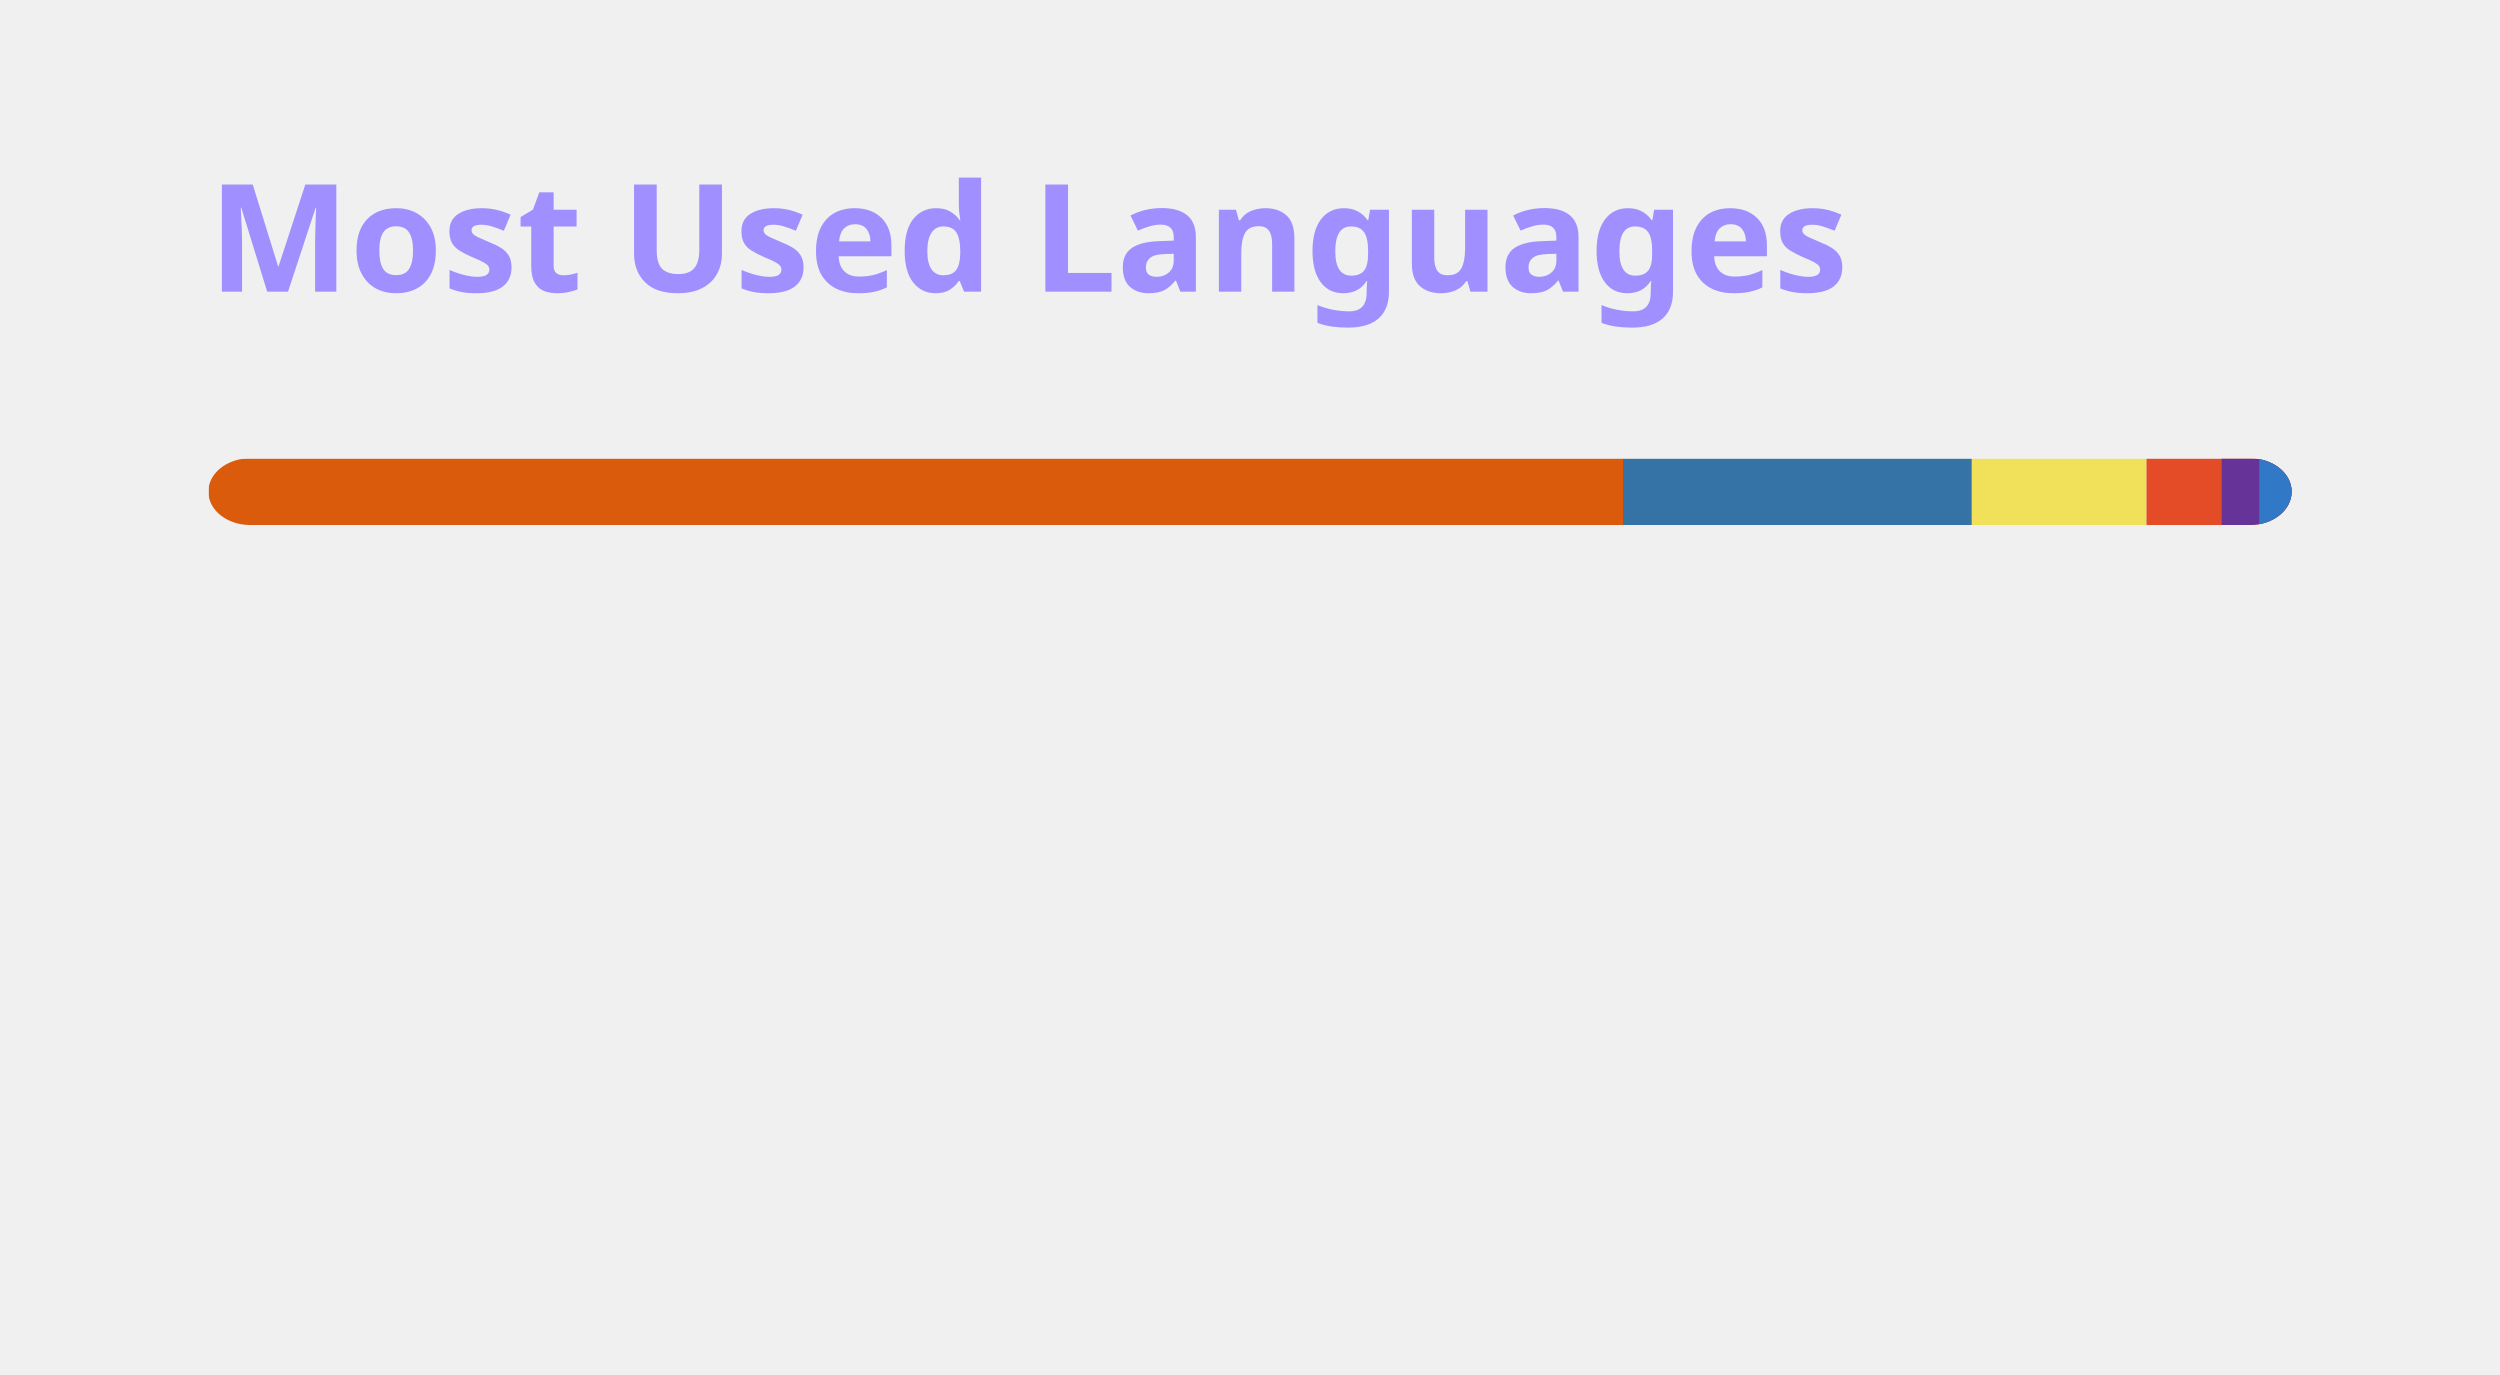
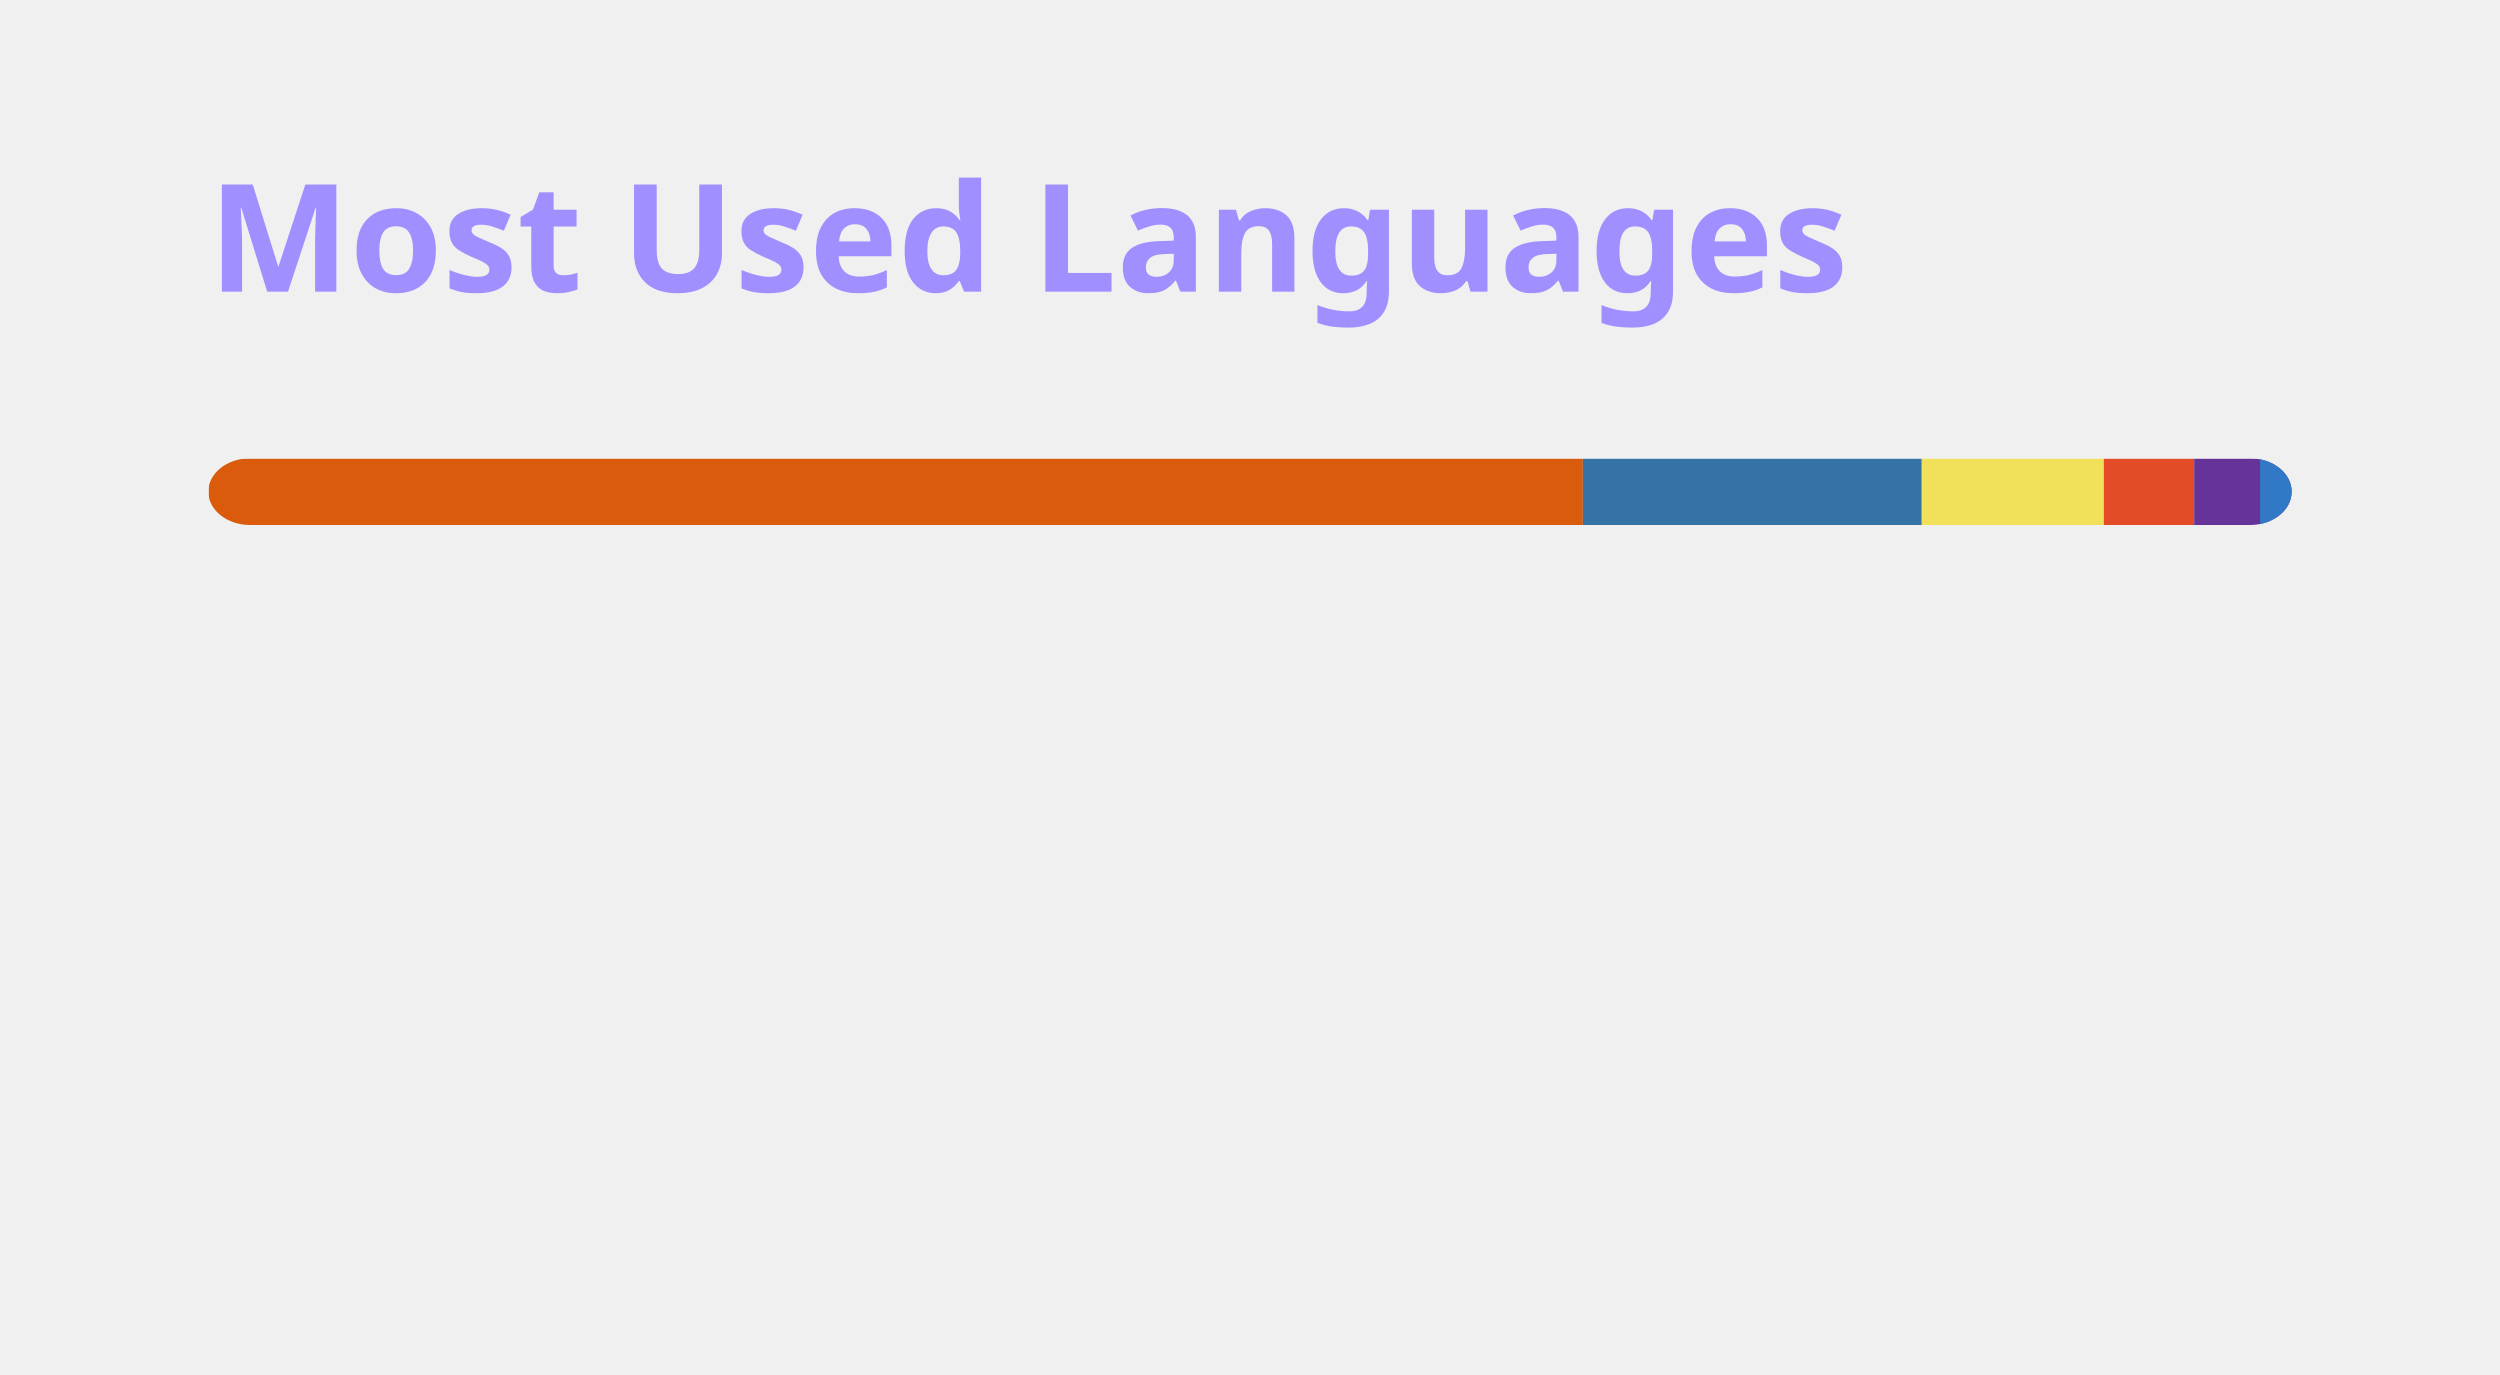
<svg xmlns="http://www.w3.org/2000/svg" width="300" height="165" viewBox="0 0 300 165" fill="none" role="img" aria-labelledby="descId">
  <style>
          .header {
            font: 600 18px 'Segoe UI', Ubuntu, Sans-Serif;
            fill: #9F8FFF;
            animation: fadeInAnimation 0.8s ease-in-out forwards;
          }
          @supports(-moz-appearance: auto) {
            /* Selector detects Firefox */
            .header { font-size: 15.5px; }
          }
          
    @keyframes slideInAnimation {
      from {
        width: 0;
      }
      to {
        width: calc(100%-100px);
      }
    }
    @keyframes growWidthAnimation {
      from {
        width: 0;
      }
      to {
        width: 100%;
      }
    }
    .stat {
      font: 600 14px 'Segoe UI', Ubuntu, "Helvetica Neue", Sans-Serif; fill: #ABA6CE;
    }
    @supports(-moz-appearance: auto) {
      /* Selector detects Firefox */
      .stat { font-size:12px; }
    }
    .bold { font-weight: 700 }
    .lang-name {
      font: 400 11px "Segoe UI", Ubuntu, Sans-Serif;
      fill: #ABA6CE;
    }
    .stagger {
      opacity: 0;
      animation: fadeInAnimation 0.3s ease-in-out forwards;
    }
    #rect-mask rect{
      animation: slideInAnimation 1s ease-in-out forwards;
    }
    .lang-progress{
      animation: growWidthAnimation 0.6s ease-in-out forwards;
    }
    

          
      /* Animations */
      @keyframes scaleInAnimation {
        from {
          transform: translate(-5px, 5px) scale(0);
        }
        to {
          transform: translate(-5px, 5px) scale(1);
        }
      }
      @keyframes fadeInAnimation {
        from {
          opacity: 0;
        }
        to {
          opacity: 1;
        }
      }
    
          
        </style>
  <rect data-testid="card-bg" x="0.5" y="0.5" rx="4.5" height="99%" stroke="#e4e2e2" width="299" fill="#00000000" stroke-opacity="0" />
  <g data-testid="card-title" transform="translate(25, 35)">
    <g transform="translate(0, 0)">
      <text x="0" y="0" class="header" data-testid="header">Most Used Languages</text>
    </g>
  </g>
  <g data-testid="main-card-body" transform="translate(0, 55)">
    <svg data-testid="lang-items" x="25">
      <mask id="rect-mask">
        <rect x="0" y="0" width="250" height="8" fill="white" rx="5" />
      </mask>
-       <rect mask="url(#rect-mask)" data-testid="lang-progress" x="0" y="0" width="169.76" height="8" fill="#DA5B0B" />
-       <rect mask="url(#rect-mask)" data-testid="lang-progress" x="169.76" y="0" width="41.86" height="8" fill="#3572A5" />
-       <rect mask="url(#rect-mask)" data-testid="lang-progress" x="211.62" y="0" width="20.96" height="8" fill="#f1e05a" />
-       <rect mask="url(#rect-mask)" data-testid="lang-progress" x="232.58" y="0" width="19.02" height="8" fill="#e34c26" />
-       <rect mask="url(#rect-mask)" data-testid="lang-progress" x="241.6" y="0" width="14.5" height="8" fill="#663399" />
-       <rect mask="url(#rect-mask)" data-testid="lang-progress" x="246.1" y="0" width="13.89" height="8" fill="#3178c6" />
+       <rect mask="url(#rect-mask)" data-testid="lang-progress" x="0" y="0" width="164.94" height="8" fill="#DA5B0B" />
+       <rect mask="url(#rect-mask)" data-testid="lang-progress" x="164.94" y="0" width="40.67" height="8" fill="#3572A5" />
+       <rect mask="url(#rect-mask)" data-testid="lang-progress" x="205.61" y="0" width="21.85" height="8" fill="#f1e05a" />
+       <rect mask="url(#rect-mask)" data-testid="lang-progress" x="227.46" y="0" width="10.84" height="8" fill="#e34c26" />
+       <rect mask="url(#rect-mask)" data-testid="lang-progress" x="238.3" y="0" width="17.91" height="8" fill="#663399" />
+       <rect mask="url(#rect-mask)" data-testid="lang-progress" x="246.21" y="0" width="13.78" height="8" fill="#3178c6" />
      <g transform="translate(0, 25)">
        <g transform="translate(0, 0)">
          <g transform="translate(0, 0)">
            <g class="stagger" style="animation-delay: 450ms">
              <circle cx="5" cy="6" r="5" fill="#DA5B0B" />
              <text data-testid="lang-name" x="15" y="10" class="lang-name">
-         Jupyter Notebook 67.90%
+         Jupyter Notebook 65.98%
      </text>
            </g>
          </g>
          <g transform="translate(0, 25)">
            <g class="stagger" style="animation-delay: 600ms">
              <circle cx="5" cy="6" r="5" fill="#3572A5" />
              <text data-testid="lang-name" x="15" y="10" class="lang-name">
-         Python 16.74%
+         Python 16.27%
      </text>
            </g>
          </g>
          <g transform="translate(0, 50)">
            <g class="stagger" style="animation-delay: 750ms">
              <circle cx="5" cy="6" r="5" fill="#f1e05a" />
              <text data-testid="lang-name" x="15" y="10" class="lang-name">
-         JavaScript 8.39%
+         JavaScript 8.74%
      </text>
            </g>
          </g>
        </g>
        <g transform="translate(150, 0)">
          <g transform="translate(0, 0)">
            <g class="stagger" style="animation-delay: 450ms">
              <circle cx="5" cy="6" r="5" fill="#e34c26" />
              <text data-testid="lang-name" x="15" y="10" class="lang-name">
-         HTML 3.61%
+         HTML 4.34%
      </text>
            </g>
          </g>
          <g transform="translate(0, 25)">
            <g class="stagger" style="animation-delay: 600ms">
              <circle cx="5" cy="6" r="5" fill="#663399" />
              <text data-testid="lang-name" x="15" y="10" class="lang-name">
-         CSS 1.80%
+         CSS 3.16%
      </text>
            </g>
          </g>
          <g transform="translate(0, 50)">
            <g class="stagger" style="animation-delay: 750ms">
              <circle cx="5" cy="6" r="5" fill="#3178c6" />
              <text data-testid="lang-name" x="15" y="10" class="lang-name">
-         TypeScript 1.56%
+         TypeScript 1.51%
      </text>
            </g>
          </g>
        </g>
      </g>
    </svg>
  </g>
</svg>
